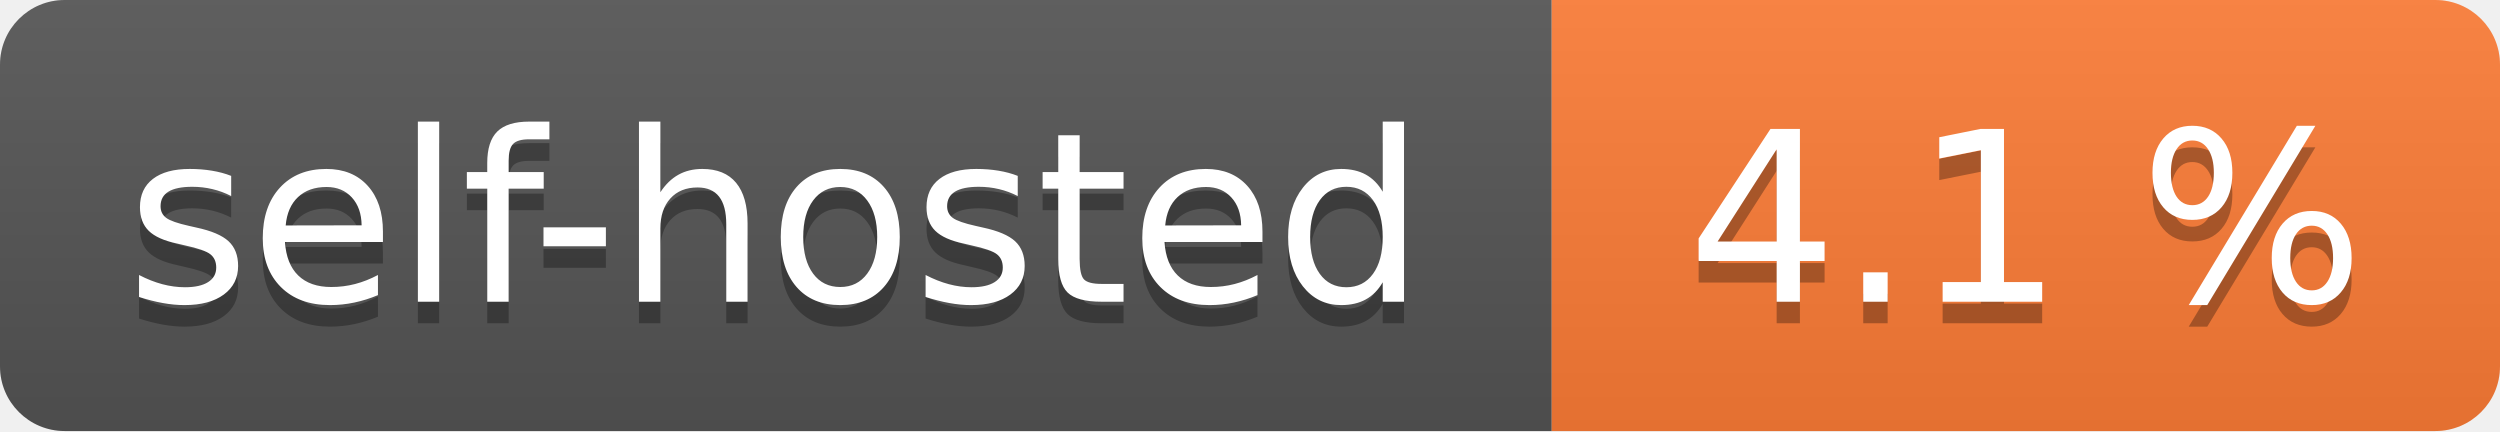
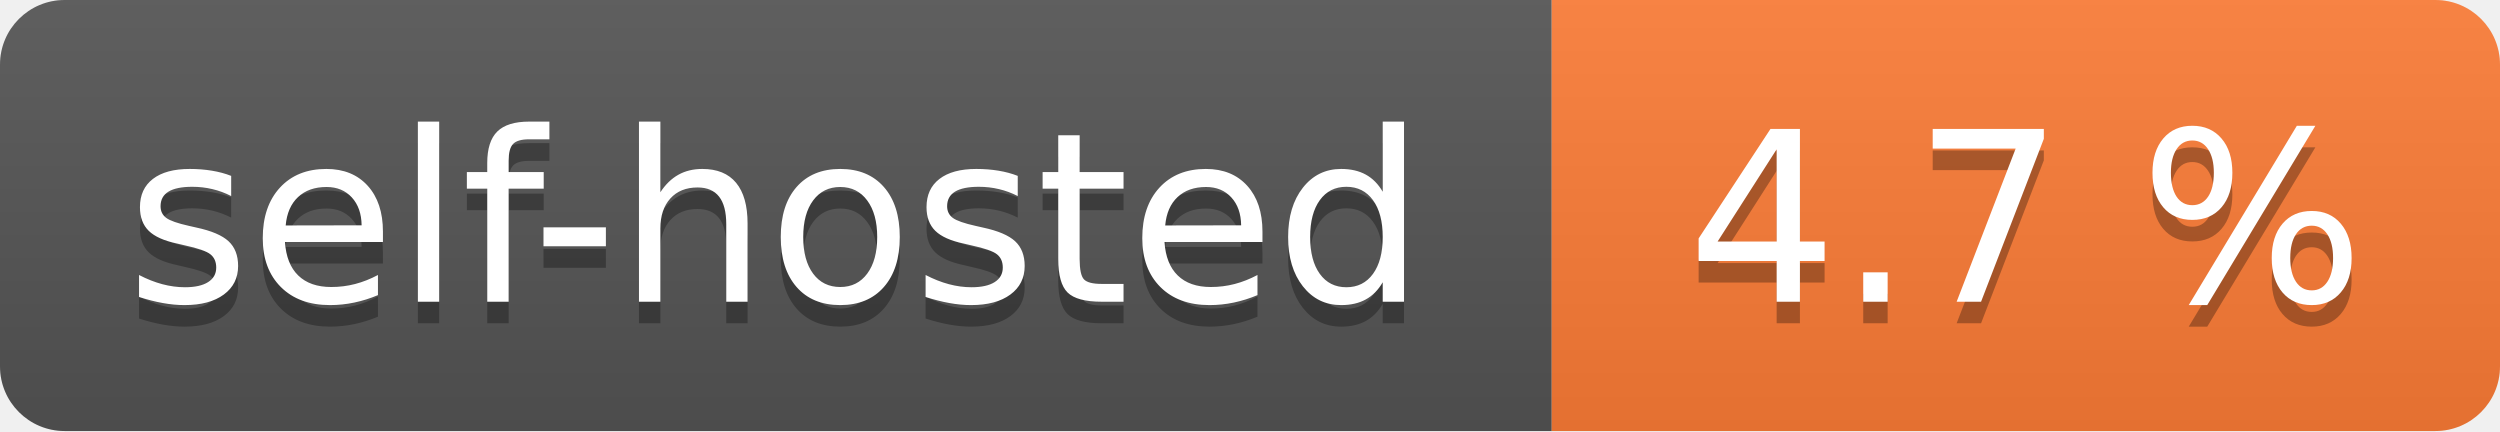
- <svg xmlns="http://www.w3.org/2000/svg" width="116" height="20" role="img" aria-label="self-hosted: 4.1 %">
+ <svg xmlns="http://www.w3.org/2000/svg" width="116" height="20" role="img" aria-label="self-hosted: 4.7 %">
  <linearGradient id="s" x2="0" y2="100%">
    <stop offset="0" stop-color="#bbb" stop-opacity=".1" />
    <stop offset="1" stop-opacity=".1" />
  </linearGradient>
  <clipPath id="r">
    <rect width="116" height="20" rx="3" fill="#fff" />
  </clipPath>
  <g clip-path="url(#r)">
    <rect width="72" height="20" fill="#555" />
    <rect x="72" width="44" height="20" fill="#fe7d37" />
    <rect width="116" height="20" fill="url(#s)" />
  </g>
  <g fill="#fff" text-anchor="middle" font-family="Verdana,Geneva,DejaVu Sans,sans-serif" text-rendering="geometricPrecision" font-size="110">
    <text aria-hidden="true" x="360.0" transform="scale(.1)" textLength="620" y="150" fill="#010101" fill-opacity=".3">self-hosted</text>
    <text x="360.0" transform="scale(.1)" textLength="620" y="140" fill="#fff">self-hosted</text>
-     <text aria-hidden="true" x="940.0" transform="scale(.1)" textLength="340" y="150" fill="#010101" fill-opacity=".3">4.1 %</text>
-     <text x="940.0" transform="scale(.1)" textLength="340" y="140" fill="#fff">4.1 %</text>
+     <text aria-hidden="true" x="940.0" transform="scale(.1)" textLength="340" y="150" fill="#010101" fill-opacity=".3">4.7 %</text>
+     <text x="940.0" transform="scale(.1)" textLength="340" y="140" fill="#fff">4.7 %</text>
  </g>
</svg>
